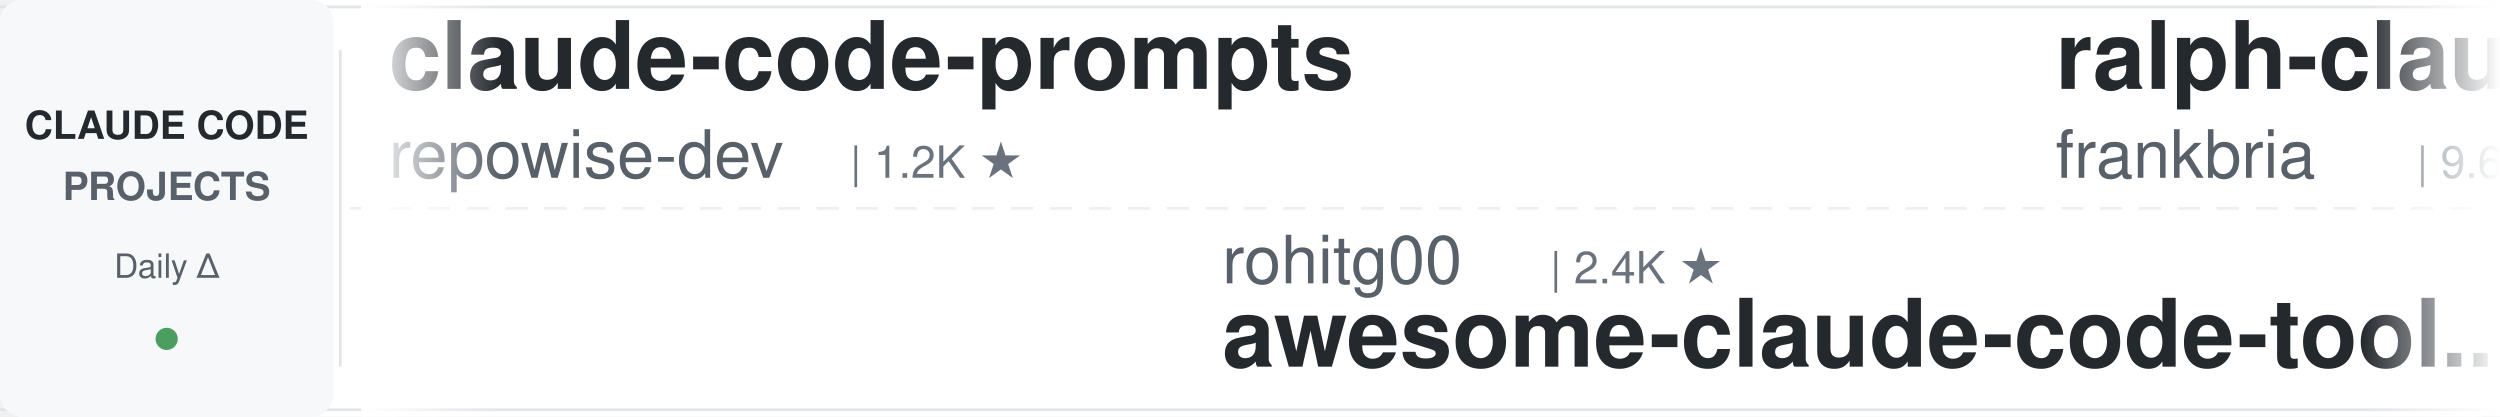
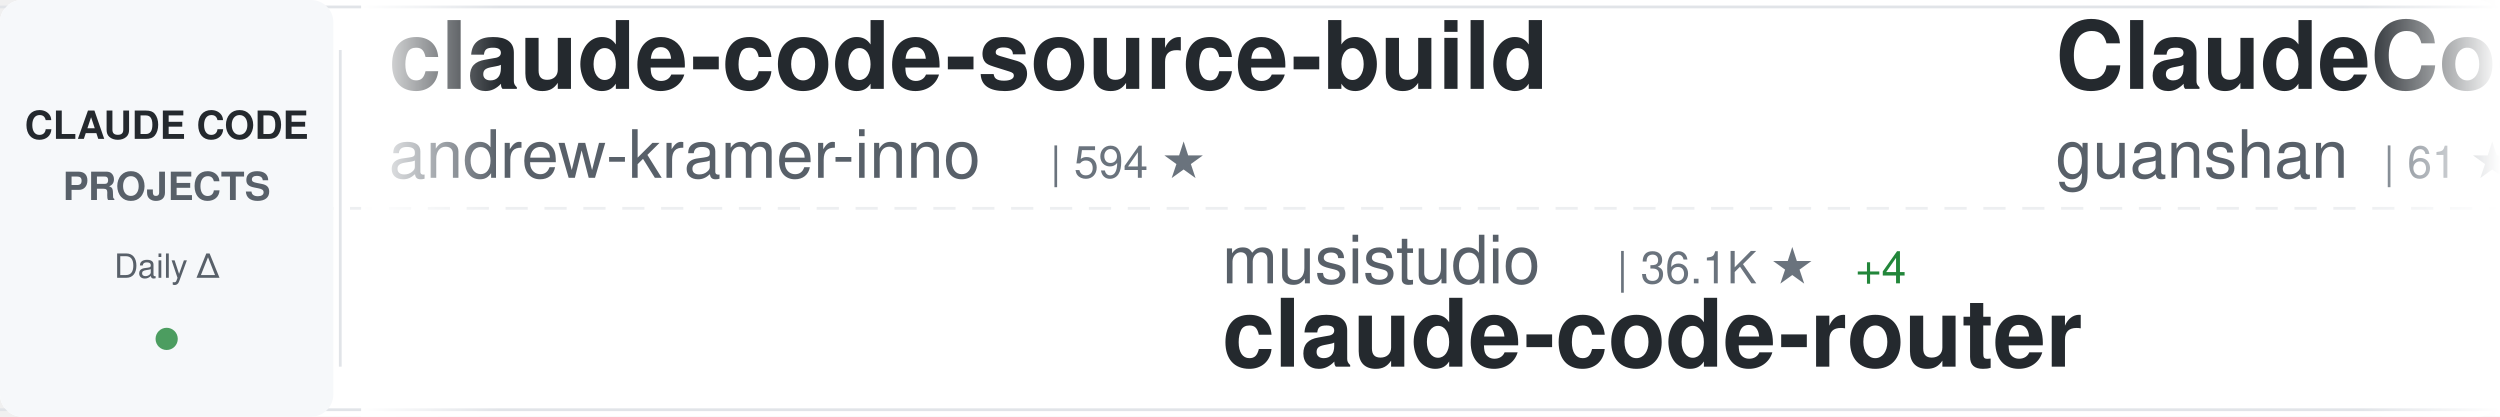
<svg xmlns="http://www.w3.org/2000/svg" width="900" height="150">
  <defs>
    <linearGradient id="awesomeLeftFade" x1="0%" y1="0%" x2="100%" y2="0%">
      <stop offset="0%" style="stop-color:#ffffff;stop-opacity:1" />
      <stop offset="100%" style="stop-color:#ffffff;stop-opacity:0" />
    </linearGradient>
    <linearGradient id="awesomeRightFade" x1="0%" y1="0%" x2="100%" y2="0%">
      <stop offset="0%" style="stop-color:#ffffff;stop-opacity:0" />
      <stop offset="100%" style="stop-color:#ffffff;stop-opacity:1" />
    </linearGradient>
  </defs>
  <rect width="900" height="150" fill="#ffffff" rx="8" />
  <rect x="0" y="2" width="900" height="1" fill="#e1e4e8" />
  <rect x="0" y="147" width="900" height="1" fill="#e1e4e8" />
  <line x1="0" y1="75" x2="900" y2="75" stroke="#e1e4e8" stroke-width="1" stroke-dasharray="8 6" opacity="0.6" />
  <rect x="0" y="0" width="120" height="150" fill="#f6f8fa" rx="8" />
  <text x="60" y="50" font-family="-apple-system, BlinkMacSystemFont, 'Segoe UI', Helvetica, Arial, sans-serif" font-size="14" font-weight="600" fill="#24292e" text-anchor="middle">CLAUDE CODE</text>
  <text x="60" y="72" font-family="-apple-system, BlinkMacSystemFont, 'Segoe UI', Helvetica, Arial, sans-serif" font-size="14" font-weight="600" fill="#586069" text-anchor="middle">PROJECTS</text>
  <text x="60" y="100" font-family="-apple-system, BlinkMacSystemFont, 'Segoe UI', Helvetica, Arial, sans-serif" font-size="12" font-weight="500" fill="#586069" text-anchor="middle">Daily Δ</text>
  <circle cx="60" cy="122" r="4" fill="#22863a" opacity="0.8" />
  <rect x="122" y="18" width="1" height="114" fill="#e1e4e8" />
  <clipPath id="awesomeTickerClip">
    <rect x="130" y="0" width="770" height="150" />
  </clipPath>
  <g clip-path="url(#awesomeTickerClip)">
    <g id="awesomeTickerItems">
      <animateTransform attributeName="transform" attributeType="XML" type="translate" from="0 0" to="-3000 0" dur="54s" repeatCount="indefinite" />
      <g transform="translate(0, 0)">
-         <text x="140" y="32" font-family="-apple-system, BlinkMacSystemFont, 'Segoe UI', Helvetica, Arial, sans-serif" font-size="34" font-weight="600" fill="#24292e">claude-code-prompts</text>
-         <text x="140" y="64" font-family="-apple-system, BlinkMacSystemFont, 'Segoe UI', Helvetica, Arial, sans-serif" font-size="24" font-weight="400" fill="#586069">repowise-dev</text>
-         <text x="306" y="64" font-family="-apple-system, BlinkMacSystemFont, 'Segoe UI', Helvetica, Arial, sans-serif" font-size="16" font-weight="500" fill="#6a737d">| 1.2K ★</text>
+         <text x="140" y="32" font-family="-apple-system, BlinkMacSystemFont, 'Segoe UI', Helvetica, Arial, sans-serif" font-size="34" font-weight="600" fill="#24292e">claude-code-source-build</text>
+         <text x="140" y="64" font-family="-apple-system, BlinkMacSystemFont, 'Segoe UI', Helvetica, Arial, sans-serif" font-size="24" font-weight="400" fill="#586069">andrew-kramer-inno</text>
+         <text x="378" y="64" font-family="-apple-system, BlinkMacSystemFont, 'Segoe UI', Helvetica, Arial, sans-serif" font-size="16" font-weight="500" fill="#6a737d">| 594 ★</text>
      </g>
      <g transform="translate(300, 0)">
-         <text x="140" y="102" font-family="-apple-system, BlinkMacSystemFont, 'Segoe UI', Helvetica, Arial, sans-serif" font-size="24" font-weight="400" fill="#586069">rohitg00</text>
-         <text x="258" y="102" font-family="-apple-system, BlinkMacSystemFont, 'Segoe UI', Helvetica, Arial, sans-serif" font-size="16" font-weight="500" fill="#6a737d">| 2.4K ★</text>
-         <text x="140" y="132" font-family="-apple-system, BlinkMacSystemFont, 'Segoe UI', Helvetica, Arial, sans-serif" font-size="34" font-weight="600" fill="#24292e">awesome-claude-code-tool...</text>
+         <text x="140" y="102" font-family="-apple-system, BlinkMacSystemFont, 'Segoe UI', Helvetica, Arial, sans-serif" font-size="24" font-weight="400" fill="#586069">musistudio</text>
+         <text x="282" y="102" font-family="-apple-system, BlinkMacSystemFont, 'Segoe UI', Helvetica, Arial, sans-serif" font-size="16" font-weight="500" fill="#6a737d">| 36.1K ★</text>
+         <text x="368" y="102" font-family="-apple-system, BlinkMacSystemFont, 'Segoe UI', Helvetica, Arial, sans-serif" font-size="16" font-weight="500" fill="#22863a"> +4</text>
+         <text x="140" y="132" font-family="-apple-system, BlinkMacSystemFont, 'Segoe UI', Helvetica, Arial, sans-serif" font-size="34" font-weight="600" fill="#24292e">claude-code-router</text>
      </g>
      <g transform="translate(600, 0)">
-         <text x="140" y="32" font-family="-apple-system, BlinkMacSystemFont, 'Segoe UI', Helvetica, Arial, sans-serif" font-size="34" font-weight="600" fill="#24292e">ralph-claude-code</text>
-         <text x="140" y="64" font-family="-apple-system, BlinkMacSystemFont, 'Segoe UI', Helvetica, Arial, sans-serif" font-size="24" font-weight="400" fill="#586069">frankbria</text>
-         <text x="270" y="64" font-family="-apple-system, BlinkMacSystemFont, 'Segoe UI', Helvetica, Arial, sans-serif" font-size="16" font-weight="500" fill="#6a737d">| 9.6K ★</text>
-         <text x="347" y="64" font-family="-apple-system, BlinkMacSystemFont, 'Segoe UI', Helvetica, Arial, sans-serif" font-size="16" font-weight="500" fill="#22863a"> +1</text>
+         <text x="140" y="32" font-family="-apple-system, BlinkMacSystemFont, 'Segoe UI', Helvetica, Arial, sans-serif" font-size="34" font-weight="600" fill="#24292e">ClaudeCode</text>
+         <text x="140" y="64" font-family="-apple-system, BlinkMacSystemFont, 'Segoe UI', Helvetica, Arial, sans-serif" font-size="24" font-weight="400" fill="#586069">guanshan</text>
+         <text x="258" y="64" font-family="-apple-system, BlinkMacSystemFont, 'Segoe UI', Helvetica, Arial, sans-serif" font-size="16" font-weight="500" fill="#6a737d">| 61 ★</text>
      </g>
      <g transform="translate(900, 0)">
-         <text x="140" y="102" font-family="-apple-system, BlinkMacSystemFont, 'Segoe UI', Helvetica, Arial, sans-serif" font-size="24" font-weight="400" fill="#586069">asgeirtj</text>
-         <text x="258" y="102" font-family="-apple-system, BlinkMacSystemFont, 'Segoe UI', Helvetica, Arial, sans-serif" font-size="16" font-weight="500" fill="#6a737d">| 60.0K ★</text>
-         <text x="344" y="102" font-family="-apple-system, BlinkMacSystemFont, 'Segoe UI', Helvetica, Arial, sans-serif" font-size="16" font-weight="500" fill="#22863a"> +88</text>
-         <text x="140" y="132" font-family="-apple-system, BlinkMacSystemFont, 'Segoe UI', Helvetica, Arial, sans-serif" font-size="34" font-weight="600" fill="#24292e">system_prompts_leaks</text>
+         <text x="140" y="102" font-family="-apple-system, BlinkMacSystemFont, 'Segoe UI', Helvetica, Arial, sans-serif" font-size="24" font-weight="400" fill="#586069">FlorianBruniaux</text>
+         <text x="342" y="102" font-family="-apple-system, BlinkMacSystemFont, 'Segoe UI', Helvetica, Arial, sans-serif" font-size="16" font-weight="500" fill="#6a737d">| 5.5K ★</text>
+         <text x="419" y="102" font-family="-apple-system, BlinkMacSystemFont, 'Segoe UI', Helvetica, Arial, sans-serif" font-size="16" font-weight="500" fill="#22863a"> +1</text>
+         <text x="140" y="132" font-family="-apple-system, BlinkMacSystemFont, 'Segoe UI', Helvetica, Arial, sans-serif" font-size="34" font-weight="600" fill="#24292e">claude-code-ultimate-gui...</text>
      </g>
      <g transform="translate(1200, 0)">
-         <text x="140" y="32" font-family="-apple-system, BlinkMacSystemFont, 'Segoe UI', Helvetica, Arial, sans-serif" font-size="34" font-weight="600" fill="#24292e">claude-code-workflows</text>
-         <text x="140" y="64" font-family="-apple-system, BlinkMacSystemFont, 'Segoe UI', Helvetica, Arial, sans-serif" font-size="24" font-weight="400" fill="#586069">OneRedOak</text>
-         <text x="270" y="64" font-family="-apple-system, BlinkMacSystemFont, 'Segoe UI', Helvetica, Arial, sans-serif" font-size="16" font-weight="500" fill="#6a737d">| 3.9K ★</text>
+         <text x="140" y="32" font-family="-apple-system, BlinkMacSystemFont, 'Segoe UI', Helvetica, Arial, sans-serif" font-size="34" font-weight="600" fill="#24292e">claude-code-webui</text>
+         <text x="140" y="64" font-family="-apple-system, BlinkMacSystemFont, 'Segoe UI', Helvetica, Arial, sans-serif" font-size="24" font-weight="400" fill="#586069">sugyan</text>
+         <text x="234" y="64" font-family="-apple-system, BlinkMacSystemFont, 'Segoe UI', Helvetica, Arial, sans-serif" font-size="16" font-weight="500" fill="#6a737d">| 1.1K ★</text>
      </g>
      <g transform="translate(1500, 0)">
-         <text x="140" y="102" font-family="-apple-system, BlinkMacSystemFont, 'Segoe UI', Helvetica, Arial, sans-serif" font-size="24" font-weight="400" fill="#586069">lorryjovens-hub</text>
-         <text x="342" y="102" font-family="-apple-system, BlinkMacSystemFont, 'Segoe UI', Helvetica, Arial, sans-serif" font-size="16" font-weight="500" fill="#6a737d">| 1.7K ★</text>
-         <text x="140" y="132" font-family="-apple-system, BlinkMacSystemFont, 'Segoe UI', Helvetica, Arial, sans-serif" font-size="34" font-weight="600" fill="#24292e">claude-code-rust</text>
+         <text x="140" y="102" font-family="-apple-system, BlinkMacSystemFont, 'Segoe UI', Helvetica, Arial, sans-serif" font-size="24" font-weight="400" fill="#586069">centminmod</text>
+         <text x="282" y="102" font-family="-apple-system, BlinkMacSystemFont, 'Segoe UI', Helvetica, Arial, sans-serif" font-size="16" font-weight="500" fill="#6a737d">| 2.5K ★</text>
+         <text x="140" y="132" font-family="-apple-system, BlinkMacSystemFont, 'Segoe UI', Helvetica, Arial, sans-serif" font-size="34" font-weight="600" fill="#24292e">my-claude-code-setup</text>
      </g>
      <g transform="translate(1800, 0)">
        <text x="140" y="32" font-family="-apple-system, BlinkMacSystemFont, 'Segoe UI', Helvetica, Arial, sans-serif" font-size="34" font-weight="600" fill="#24292e">claude-code</text>
-         <text x="140" y="64" font-family="-apple-system, BlinkMacSystemFont, 'Segoe UI', Helvetica, Arial, sans-serif" font-size="24" font-weight="400" fill="#586069">T-Lab-CUHKSZ</text>
-         <text x="306" y="64" font-family="-apple-system, BlinkMacSystemFont, 'Segoe UI', Helvetica, Arial, sans-serif" font-size="16" font-weight="500" fill="#6a737d">| 326 ★</text>
+         <text x="140" y="64" font-family="-apple-system, BlinkMacSystemFont, 'Segoe UI', Helvetica, Arial, sans-serif" font-size="24" font-weight="400" fill="#586069">freestylefly</text>
+         <text x="306" y="64" font-family="-apple-system, BlinkMacSystemFont, 'Segoe UI', Helvetica, Arial, sans-serif" font-size="16" font-weight="500" fill="#6a737d">| 128 ★</text>
      </g>
      <g transform="translate(2100, 0)">
-         <text x="140" y="102" font-family="-apple-system, BlinkMacSystemFont, 'Segoe UI', Helvetica, Arial, sans-serif" font-size="24" font-weight="400" fill="#586069">zebbern</text>
-         <text x="246" y="102" font-family="-apple-system, BlinkMacSystemFont, 'Segoe UI', Helvetica, Arial, sans-serif" font-size="16" font-weight="500" fill="#6a737d">| 4.4K ★</text>
-         <text x="323" y="102" font-family="-apple-system, BlinkMacSystemFont, 'Segoe UI', Helvetica, Arial, sans-serif" font-size="16" font-weight="500" fill="#22863a"> +1</text>
-         <text x="140" y="132" font-family="-apple-system, BlinkMacSystemFont, 'Segoe UI', Helvetica, Arial, sans-serif" font-size="34" font-weight="600" fill="#24292e">claude-code-guide</text>
+         <text x="140" y="102" font-family="-apple-system, BlinkMacSystemFont, 'Segoe UI', Helvetica, Arial, sans-serif" font-size="24" font-weight="400" fill="#586069">SeemSeam</text>
+         <text x="258" y="102" font-family="-apple-system, BlinkMacSystemFont, 'Segoe UI', Helvetica, Arial, sans-serif" font-size="16" font-weight="500" fill="#6a737d">| 3.3K ★</text>
+         <text x="335" y="102" font-family="-apple-system, BlinkMacSystemFont, 'Segoe UI', Helvetica, Arial, sans-serif" font-size="16" font-weight="500" fill="#22863a"> +3</text>
+         <text x="140" y="132" font-family="-apple-system, BlinkMacSystemFont, 'Segoe UI', Helvetica, Arial, sans-serif" font-size="34" font-weight="600" fill="#24292e">claude_codex_bridge</text>
      </g>
      <g transform="translate(2400, 0)">
-         <text x="140" y="32" font-family="-apple-system, BlinkMacSystemFont, 'Segoe UI', Helvetica, Arial, sans-serif" font-size="34" font-weight="600" fill="#24292e">claude-code-sourcemap</text>
-         <text x="140" y="64" font-family="-apple-system, BlinkMacSystemFont, 'Segoe UI', Helvetica, Arial, sans-serif" font-size="24" font-weight="400" fill="#586069">ChinaSiro</text>
-         <text x="270" y="64" font-family="-apple-system, BlinkMacSystemFont, 'Segoe UI', Helvetica, Arial, sans-serif" font-size="16" font-weight="500" fill="#6a737d">| 9.6K ★</text>
-         <text x="347" y="64" font-family="-apple-system, BlinkMacSystemFont, 'Segoe UI', Helvetica, Arial, sans-serif" font-size="16" font-weight="500" fill="#22863a"> +1</text>
+         <text x="140" y="32" font-family="-apple-system, BlinkMacSystemFont, 'Segoe UI', Helvetica, Arial, sans-serif" font-size="34" font-weight="600" fill="#24292e">claude-code-my-workflow</text>
+         <text x="140" y="64" font-family="-apple-system, BlinkMacSystemFont, 'Segoe UI', Helvetica, Arial, sans-serif" font-size="24" font-weight="400" fill="#586069">pedrohcgs</text>
+         <text x="270" y="64" font-family="-apple-system, BlinkMacSystemFont, 'Segoe UI', Helvetica, Arial, sans-serif" font-size="16" font-weight="500" fill="#6a737d">| 1.4K ★</text>
      </g>
      <g transform="translate(2700, 0)">
-         <text x="140" y="102" font-family="-apple-system, BlinkMacSystemFont, 'Segoe UI', Helvetica, Arial, sans-serif" font-size="24" font-weight="400" fill="#586069">darcyegb</text>
-         <text x="258" y="102" font-family="-apple-system, BlinkMacSystemFont, 'Segoe UI', Helvetica, Arial, sans-serif" font-size="16" font-weight="500" fill="#6a737d">| 749 ★</text>
-         <text x="140" y="132" font-family="-apple-system, BlinkMacSystemFont, 'Segoe UI', Helvetica, Arial, sans-serif" font-size="34" font-weight="600" fill="#24292e">ClaudeCodeAgents</text>
+         <text x="140" y="102" font-family="-apple-system, BlinkMacSystemFont, 'Segoe UI', Helvetica, Arial, sans-serif" font-size="24" font-weight="400" fill="#586069">mehmoodosman</text>
+         <text x="306" y="102" font-family="-apple-system, BlinkMacSystemFont, 'Segoe UI', Helvetica, Arial, sans-serif" font-size="16" font-weight="500" fill="#6a737d">| 172 ★</text>
+         <text x="140" y="132" font-family="-apple-system, BlinkMacSystemFont, 'Segoe UI', Helvetica, Arial, sans-serif" font-size="34" font-weight="600" fill="#24292e">claude-code</text>
      </g>
      <g transform="translate(3000, 0)">
-         <text x="140" y="32" font-family="-apple-system, BlinkMacSystemFont, 'Segoe UI', Helvetica, Arial, sans-serif" font-size="34" font-weight="600" fill="#24292e">claude-code-prompts</text>
-         <text x="140" y="64" font-family="-apple-system, BlinkMacSystemFont, 'Segoe UI', Helvetica, Arial, sans-serif" font-size="24" font-weight="400" fill="#586069">repowise-dev</text>
-         <text x="306" y="64" font-family="-apple-system, BlinkMacSystemFont, 'Segoe UI', Helvetica, Arial, sans-serif" font-size="16" font-weight="500" fill="#6a737d">| 1.2K ★</text>
+         <text x="140" y="32" font-family="-apple-system, BlinkMacSystemFont, 'Segoe UI', Helvetica, Arial, sans-serif" font-size="34" font-weight="600" fill="#24292e">claude-code-source-build</text>
+         <text x="140" y="64" font-family="-apple-system, BlinkMacSystemFont, 'Segoe UI', Helvetica, Arial, sans-serif" font-size="24" font-weight="400" fill="#586069">andrew-kramer-inno</text>
+         <text x="378" y="64" font-family="-apple-system, BlinkMacSystemFont, 'Segoe UI', Helvetica, Arial, sans-serif" font-size="16" font-weight="500" fill="#6a737d">| 594 ★</text>
      </g>
      <g transform="translate(3300, 0)">
-         <text x="140" y="102" font-family="-apple-system, BlinkMacSystemFont, 'Segoe UI', Helvetica, Arial, sans-serif" font-size="24" font-weight="400" fill="#586069">rohitg00</text>
-         <text x="258" y="102" font-family="-apple-system, BlinkMacSystemFont, 'Segoe UI', Helvetica, Arial, sans-serif" font-size="16" font-weight="500" fill="#6a737d">| 2.4K ★</text>
-         <text x="140" y="132" font-family="-apple-system, BlinkMacSystemFont, 'Segoe UI', Helvetica, Arial, sans-serif" font-size="34" font-weight="600" fill="#24292e">awesome-claude-code-tool...</text>
+         <text x="140" y="102" font-family="-apple-system, BlinkMacSystemFont, 'Segoe UI', Helvetica, Arial, sans-serif" font-size="24" font-weight="400" fill="#586069">musistudio</text>
+         <text x="282" y="102" font-family="-apple-system, BlinkMacSystemFont, 'Segoe UI', Helvetica, Arial, sans-serif" font-size="16" font-weight="500" fill="#6a737d">| 36.1K ★</text>
+         <text x="368" y="102" font-family="-apple-system, BlinkMacSystemFont, 'Segoe UI', Helvetica, Arial, sans-serif" font-size="16" font-weight="500" fill="#22863a"> +4</text>
+         <text x="140" y="132" font-family="-apple-system, BlinkMacSystemFont, 'Segoe UI', Helvetica, Arial, sans-serif" font-size="34" font-weight="600" fill="#24292e">claude-code-router</text>
      </g>
      <g transform="translate(3600, 0)">
-         <text x="140" y="32" font-family="-apple-system, BlinkMacSystemFont, 'Segoe UI', Helvetica, Arial, sans-serif" font-size="34" font-weight="600" fill="#24292e">ralph-claude-code</text>
-         <text x="140" y="64" font-family="-apple-system, BlinkMacSystemFont, 'Segoe UI', Helvetica, Arial, sans-serif" font-size="24" font-weight="400" fill="#586069">frankbria</text>
-         <text x="270" y="64" font-family="-apple-system, BlinkMacSystemFont, 'Segoe UI', Helvetica, Arial, sans-serif" font-size="16" font-weight="500" fill="#6a737d">| 9.6K ★</text>
-         <text x="347" y="64" font-family="-apple-system, BlinkMacSystemFont, 'Segoe UI', Helvetica, Arial, sans-serif" font-size="16" font-weight="500" fill="#22863a"> +1</text>
+         <text x="140" y="32" font-family="-apple-system, BlinkMacSystemFont, 'Segoe UI', Helvetica, Arial, sans-serif" font-size="34" font-weight="600" fill="#24292e">ClaudeCode</text>
+         <text x="140" y="64" font-family="-apple-system, BlinkMacSystemFont, 'Segoe UI', Helvetica, Arial, sans-serif" font-size="24" font-weight="400" fill="#586069">guanshan</text>
+         <text x="258" y="64" font-family="-apple-system, BlinkMacSystemFont, 'Segoe UI', Helvetica, Arial, sans-serif" font-size="16" font-weight="500" fill="#6a737d">| 61 ★</text>
      </g>
      <g transform="translate(3900, 0)">
-         <text x="140" y="102" font-family="-apple-system, BlinkMacSystemFont, 'Segoe UI', Helvetica, Arial, sans-serif" font-size="24" font-weight="400" fill="#586069">asgeirtj</text>
-         <text x="258" y="102" font-family="-apple-system, BlinkMacSystemFont, 'Segoe UI', Helvetica, Arial, sans-serif" font-size="16" font-weight="500" fill="#6a737d">| 60.0K ★</text>
-         <text x="344" y="102" font-family="-apple-system, BlinkMacSystemFont, 'Segoe UI', Helvetica, Arial, sans-serif" font-size="16" font-weight="500" fill="#22863a"> +88</text>
-         <text x="140" y="132" font-family="-apple-system, BlinkMacSystemFont, 'Segoe UI', Helvetica, Arial, sans-serif" font-size="34" font-weight="600" fill="#24292e">system_prompts_leaks</text>
+         <text x="140" y="102" font-family="-apple-system, BlinkMacSystemFont, 'Segoe UI', Helvetica, Arial, sans-serif" font-size="24" font-weight="400" fill="#586069">FlorianBruniaux</text>
+         <text x="342" y="102" font-family="-apple-system, BlinkMacSystemFont, 'Segoe UI', Helvetica, Arial, sans-serif" font-size="16" font-weight="500" fill="#6a737d">| 5.5K ★</text>
+         <text x="419" y="102" font-family="-apple-system, BlinkMacSystemFont, 'Segoe UI', Helvetica, Arial, sans-serif" font-size="16" font-weight="500" fill="#22863a"> +1</text>
+         <text x="140" y="132" font-family="-apple-system, BlinkMacSystemFont, 'Segoe UI', Helvetica, Arial, sans-serif" font-size="34" font-weight="600" fill="#24292e">claude-code-ultimate-gui...</text>
      </g>
    </g>
  </g>
  <rect x="130" y="0" width="50" height="150" fill="url(#awesomeLeftFade)" />
  <rect x="850" y="0" width="50" height="150" fill="url(#awesomeRightFade)" />
</svg>
